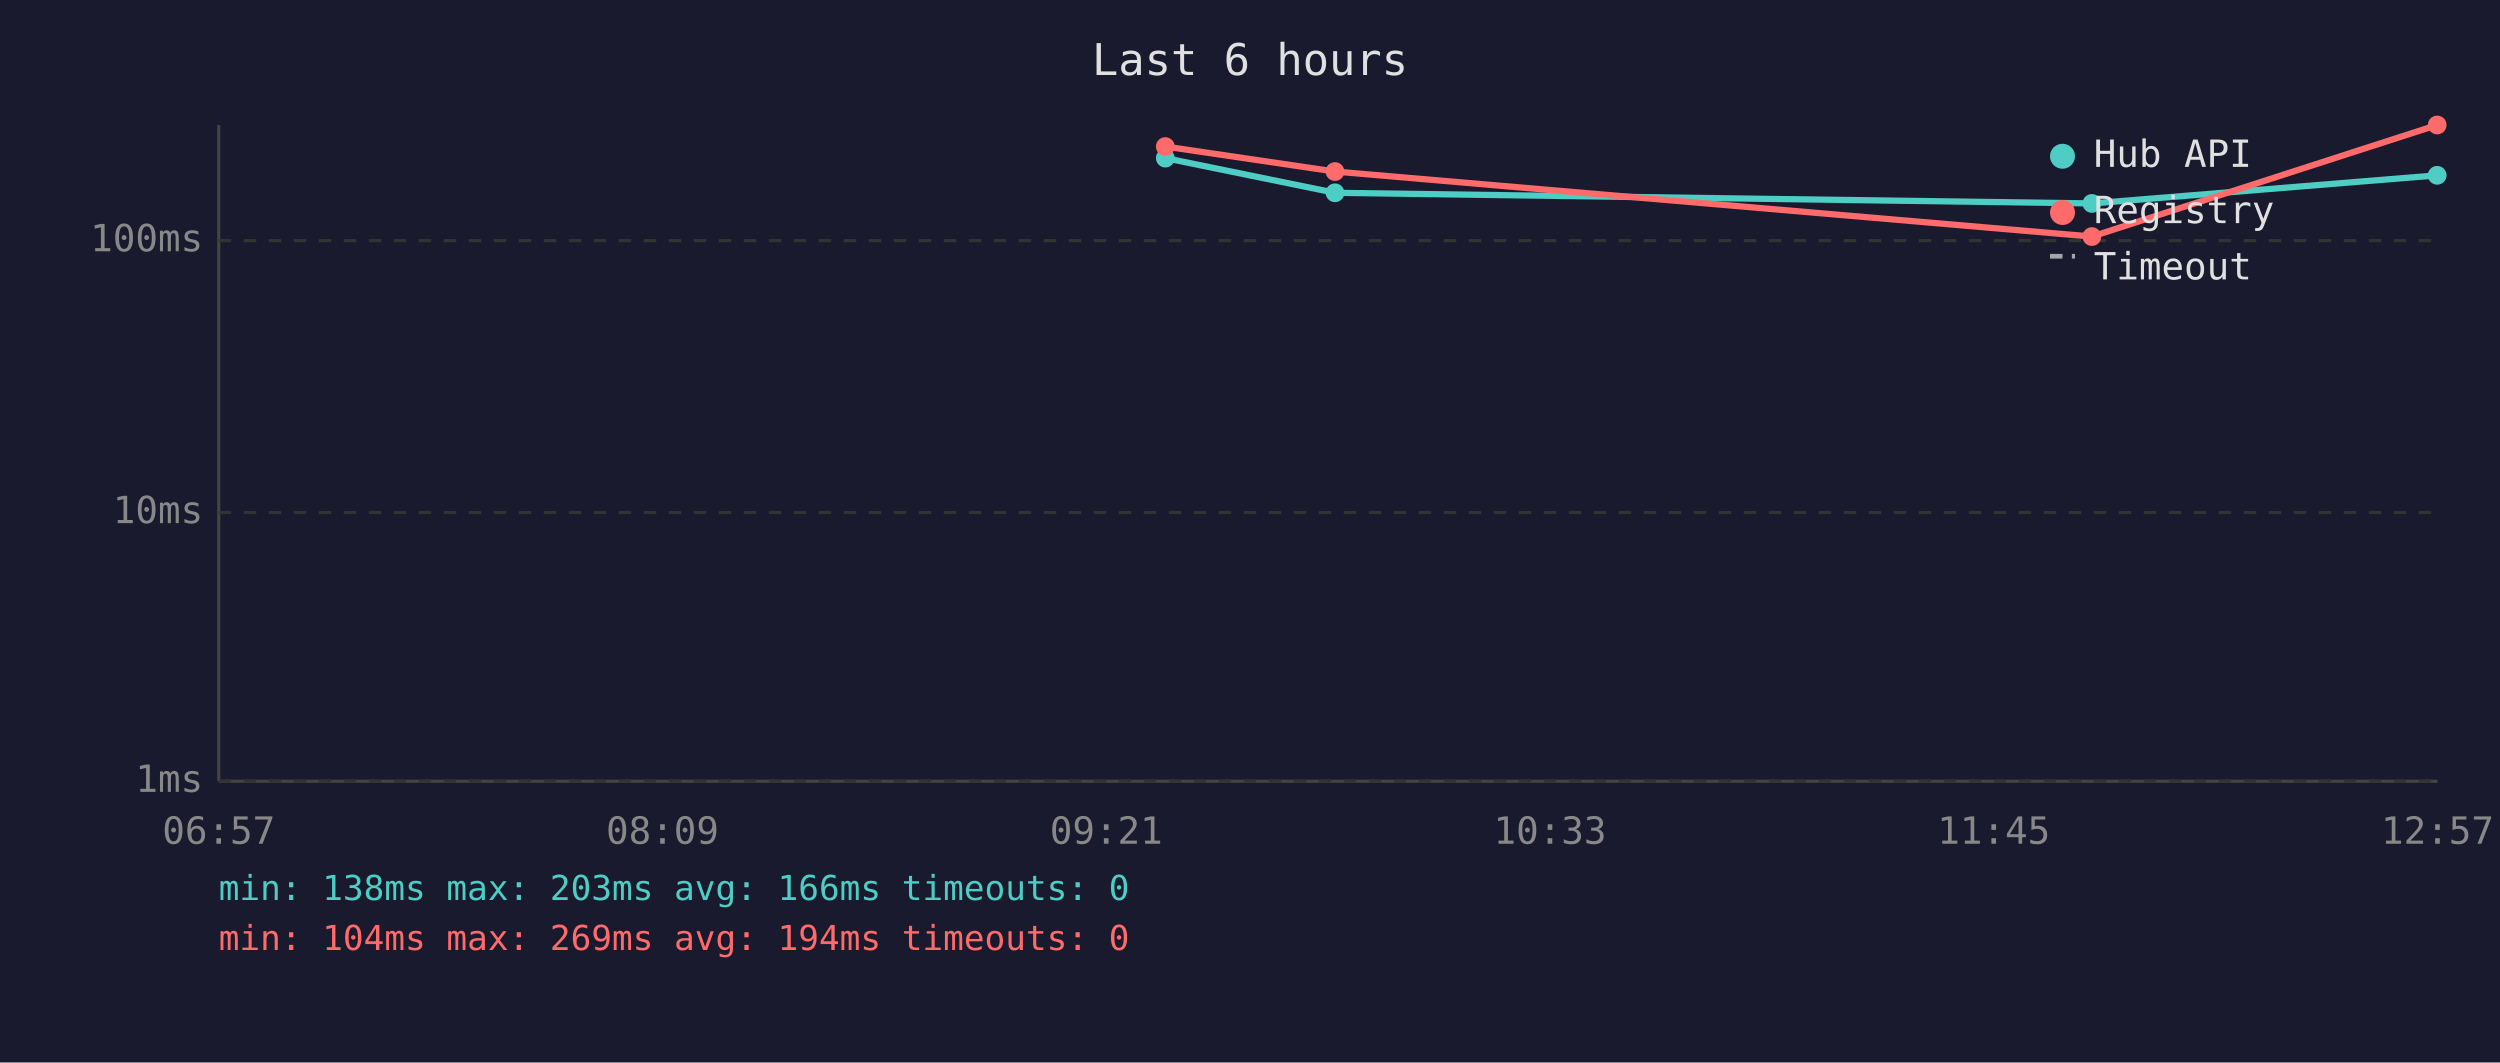
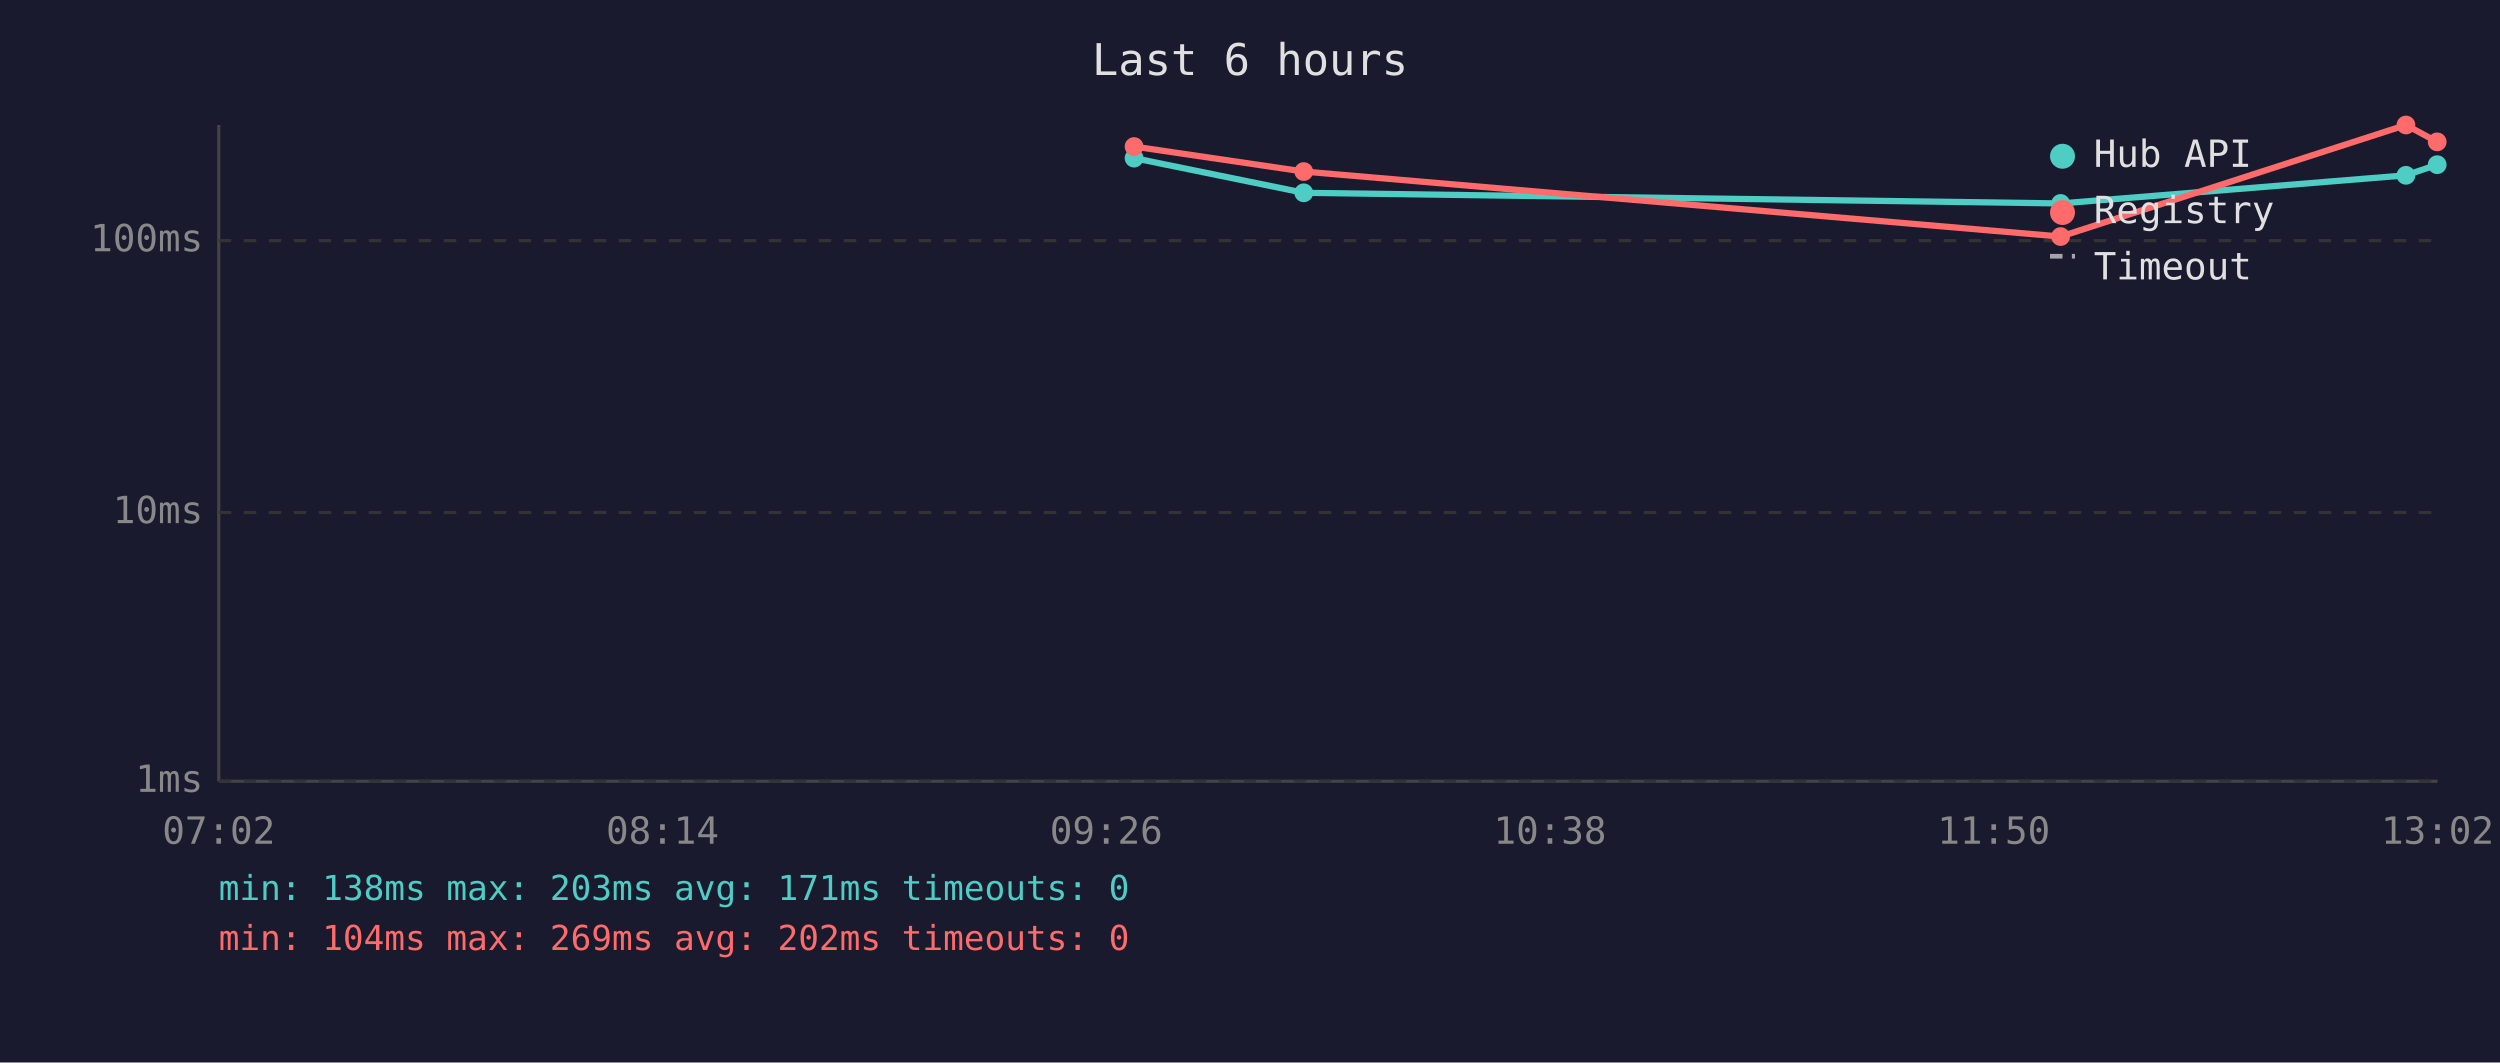
<svg xmlns="http://www.w3.org/2000/svg" viewBox="0 0 800 340" font-family="monospace" font-size="12">
  <rect width="800" height="340" fill="#1a1a2e" />
  <text x="400" y="24" fill="#e0e0e0" font-size="14" text-anchor="middle">Last 6 hours</text>
  <line x1="70" y1="40" x2="70" y2="250" stroke="#444" stroke-width="1" />
  <line x1="70" y1="250" x2="780" y2="250" stroke="#444" stroke-width="1" />
  <line x1="70" y1="250" x2="780" y2="250" stroke="#333" stroke-width="1" stroke-dasharray="4" />
  <text x="65" y="250" fill="#888" text-anchor="end" dominant-baseline="middle">1ms</text>
  <line x1="70" y1="164" x2="780" y2="164" stroke="#333" stroke-width="1" stroke-dasharray="4" />
  <text x="65" y="164" fill="#888" text-anchor="end" dominant-baseline="middle">10ms</text>
  <line x1="70" y1="77" x2="780" y2="77" stroke="#333" stroke-width="1" stroke-dasharray="4" />
  <text x="65" y="77" fill="#888" text-anchor="end" dominant-baseline="middle">100ms</text>
-   <text x="70" y="270" fill="#888" text-anchor="middle">06:57</text>
-   <text x="212" y="270" fill="#888" text-anchor="middle">08:09</text>
-   <text x="354" y="270" fill="#888" text-anchor="middle">09:21</text>
-   <text x="496" y="270" fill="#888" text-anchor="middle">10:33</text>
-   <text x="638" y="270" fill="#888" text-anchor="middle">11:45</text>
-   <text x="780" y="270" fill="#888" text-anchor="middle">12:57</text>
-   <polyline points="372.9,50.6 427.2,61.7 669.4,65.1 779.9,56.1" fill="none" stroke="#4ecdc4" stroke-width="2" opacity="1" />
-   <circle cx="372.9" cy="50.6" r="3" fill="#4ecdc4" />
-   <circle cx="427.2" cy="61.7" r="3" fill="#4ecdc4" />
-   <circle cx="669.4" cy="65.1" r="3" fill="#4ecdc4" />
-   <circle cx="779.9" cy="56.1" r="3" fill="#4ecdc4" />
-   <polyline points="372.9,46.9 427.2,54.9 669.4,75.7 779.9,40.0" fill="none" stroke="#ff6b6b" stroke-width="2" opacity="1" />
-   <circle cx="372.9" cy="46.9" r="3" fill="#ff6b6b" />
-   <circle cx="427.2" cy="54.9" r="3" fill="#ff6b6b" />
-   <circle cx="669.4" cy="75.7" r="3" fill="#ff6b6b" />
-   <circle cx="779.9" cy="40.0" r="3" fill="#ff6b6b" />
+   <text x="70" y="270" fill="#888" text-anchor="middle">07:02</text>
+   <text x="212" y="270" fill="#888" text-anchor="middle">08:14</text>
+   <text x="354" y="270" fill="#888" text-anchor="middle">09:26</text>
+   <text x="496" y="270" fill="#888" text-anchor="middle">10:38</text>
+   <text x="638" y="270" fill="#888" text-anchor="middle">11:50</text>
+   <text x="780" y="270" fill="#888" text-anchor="middle">13:02</text>
+   <polyline points="362.9,50.6 417.2,61.7 659.4,65.1 769.9,56.1 779.9,52.7" fill="none" stroke="#4ecdc4" stroke-width="2" opacity="1" />
+   <circle cx="362.9" cy="50.6" r="3" fill="#4ecdc4" />
+   <circle cx="417.2" cy="61.7" r="3" fill="#4ecdc4" />
+   <circle cx="659.4" cy="65.1" r="3" fill="#4ecdc4" />
+   <circle cx="769.9" cy="56.1" r="3" fill="#4ecdc4" />
+   <circle cx="779.9" cy="52.7" r="3" fill="#4ecdc4" />
+   <polyline points="362.9,46.9 417.2,54.9 659.4,75.7 769.9,40.0 779.9,45.4" fill="none" stroke="#ff6b6b" stroke-width="2" opacity="1" />
+   <circle cx="362.9" cy="46.9" r="3" fill="#ff6b6b" />
+   <circle cx="417.2" cy="54.9" r="3" fill="#ff6b6b" />
+   <circle cx="659.4" cy="75.7" r="3" fill="#ff6b6b" />
+   <circle cx="769.9" cy="40.0" r="3" fill="#ff6b6b" />
+   <circle cx="779.9" cy="45.4" r="3" fill="#ff6b6b" />
  <circle cx="660" cy="50" r="4" fill="#4ecdc4" />
  <text x="670" y="50" fill="#e0e0e0" dominant-baseline="middle">Hub API</text>
  <circle cx="660" cy="68" r="4" fill="#ff6b6b" />
  <text x="670" y="68" fill="#e0e0e0" dominant-baseline="middle">Registry</text>
  <line x1="656" y1="82" x2="664" y2="82" stroke="#e0e0e0" stroke-width="1.5" stroke-dasharray="4,3" opacity="0.7" />
  <text x="670" y="86" fill="#e0e0e0" dominant-baseline="middle">Timeout</text>
-   <text x="70" y="288" fill="#4ecdc4" font-size="11">min: 138ms  max: 203ms  avg: 166ms  timeouts: 0</text>
-   <text x="70" y="304" fill="#ff6b6b" font-size="11">min: 104ms  max: 269ms  avg: 194ms  timeouts: 0</text>
+   <text x="70" y="288" fill="#4ecdc4" font-size="11">min: 138ms  max: 203ms  avg: 171ms  timeouts: 0</text>
+   <text x="70" y="304" fill="#ff6b6b" font-size="11">min: 104ms  max: 269ms  avg: 202ms  timeouts: 0</text>
</svg>
